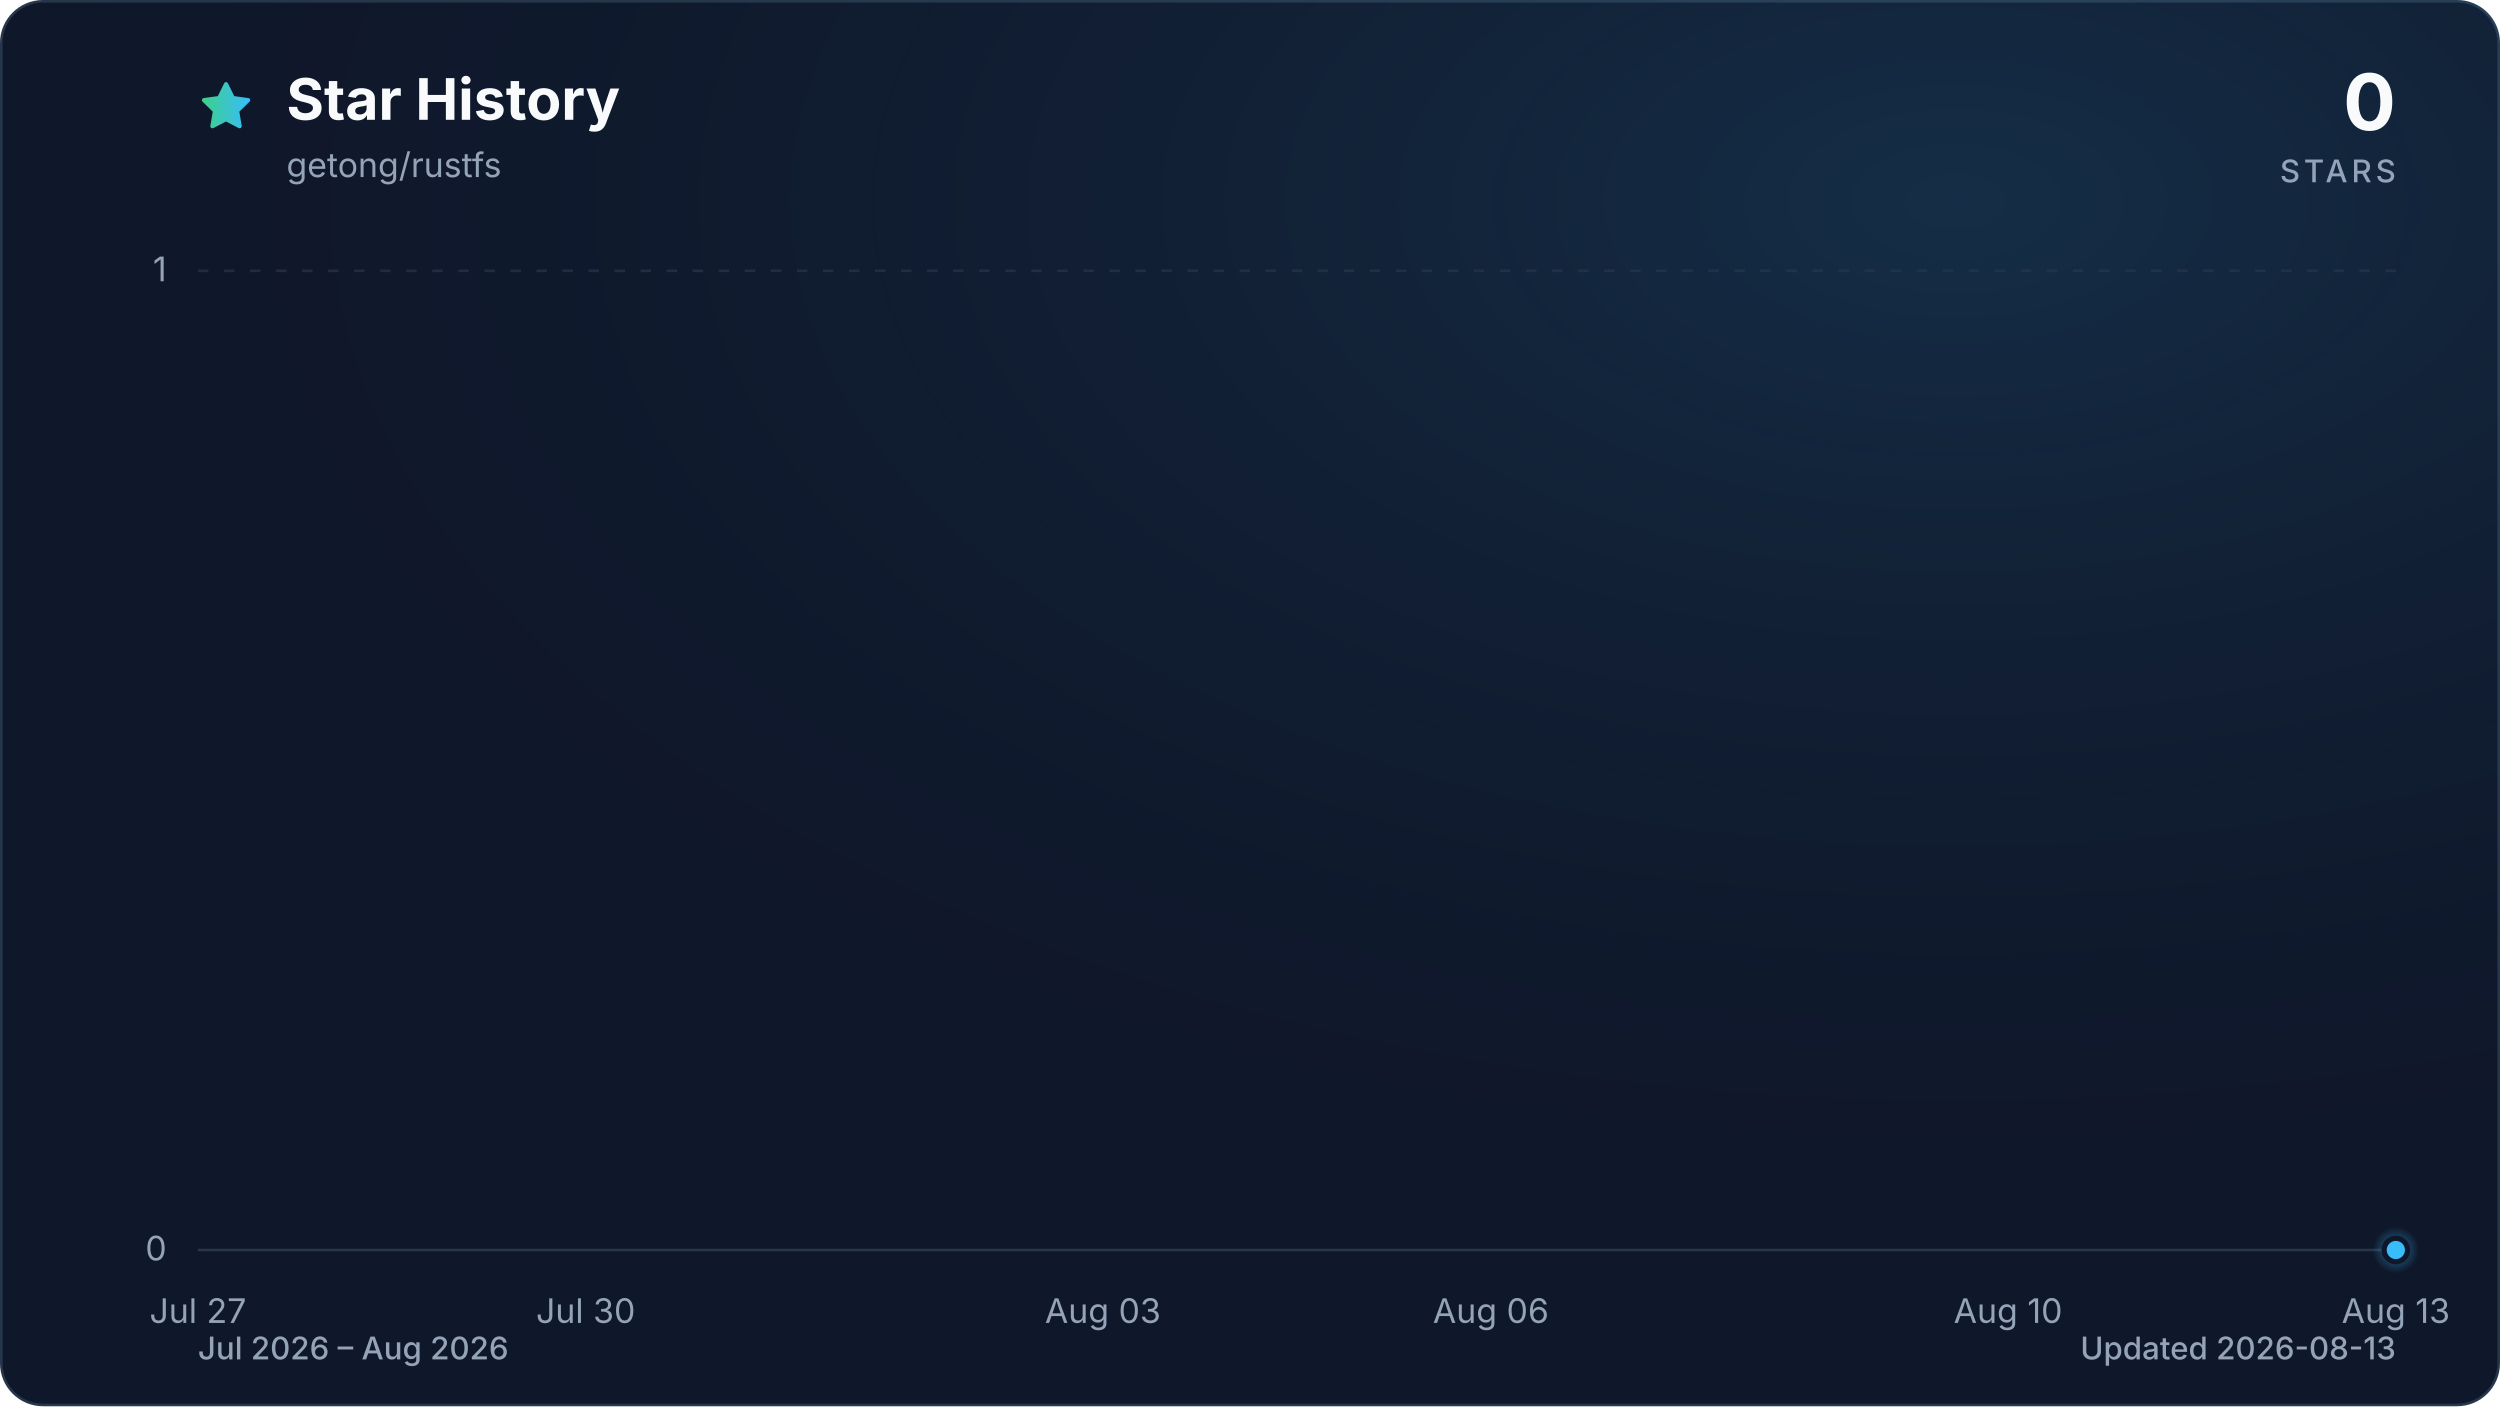
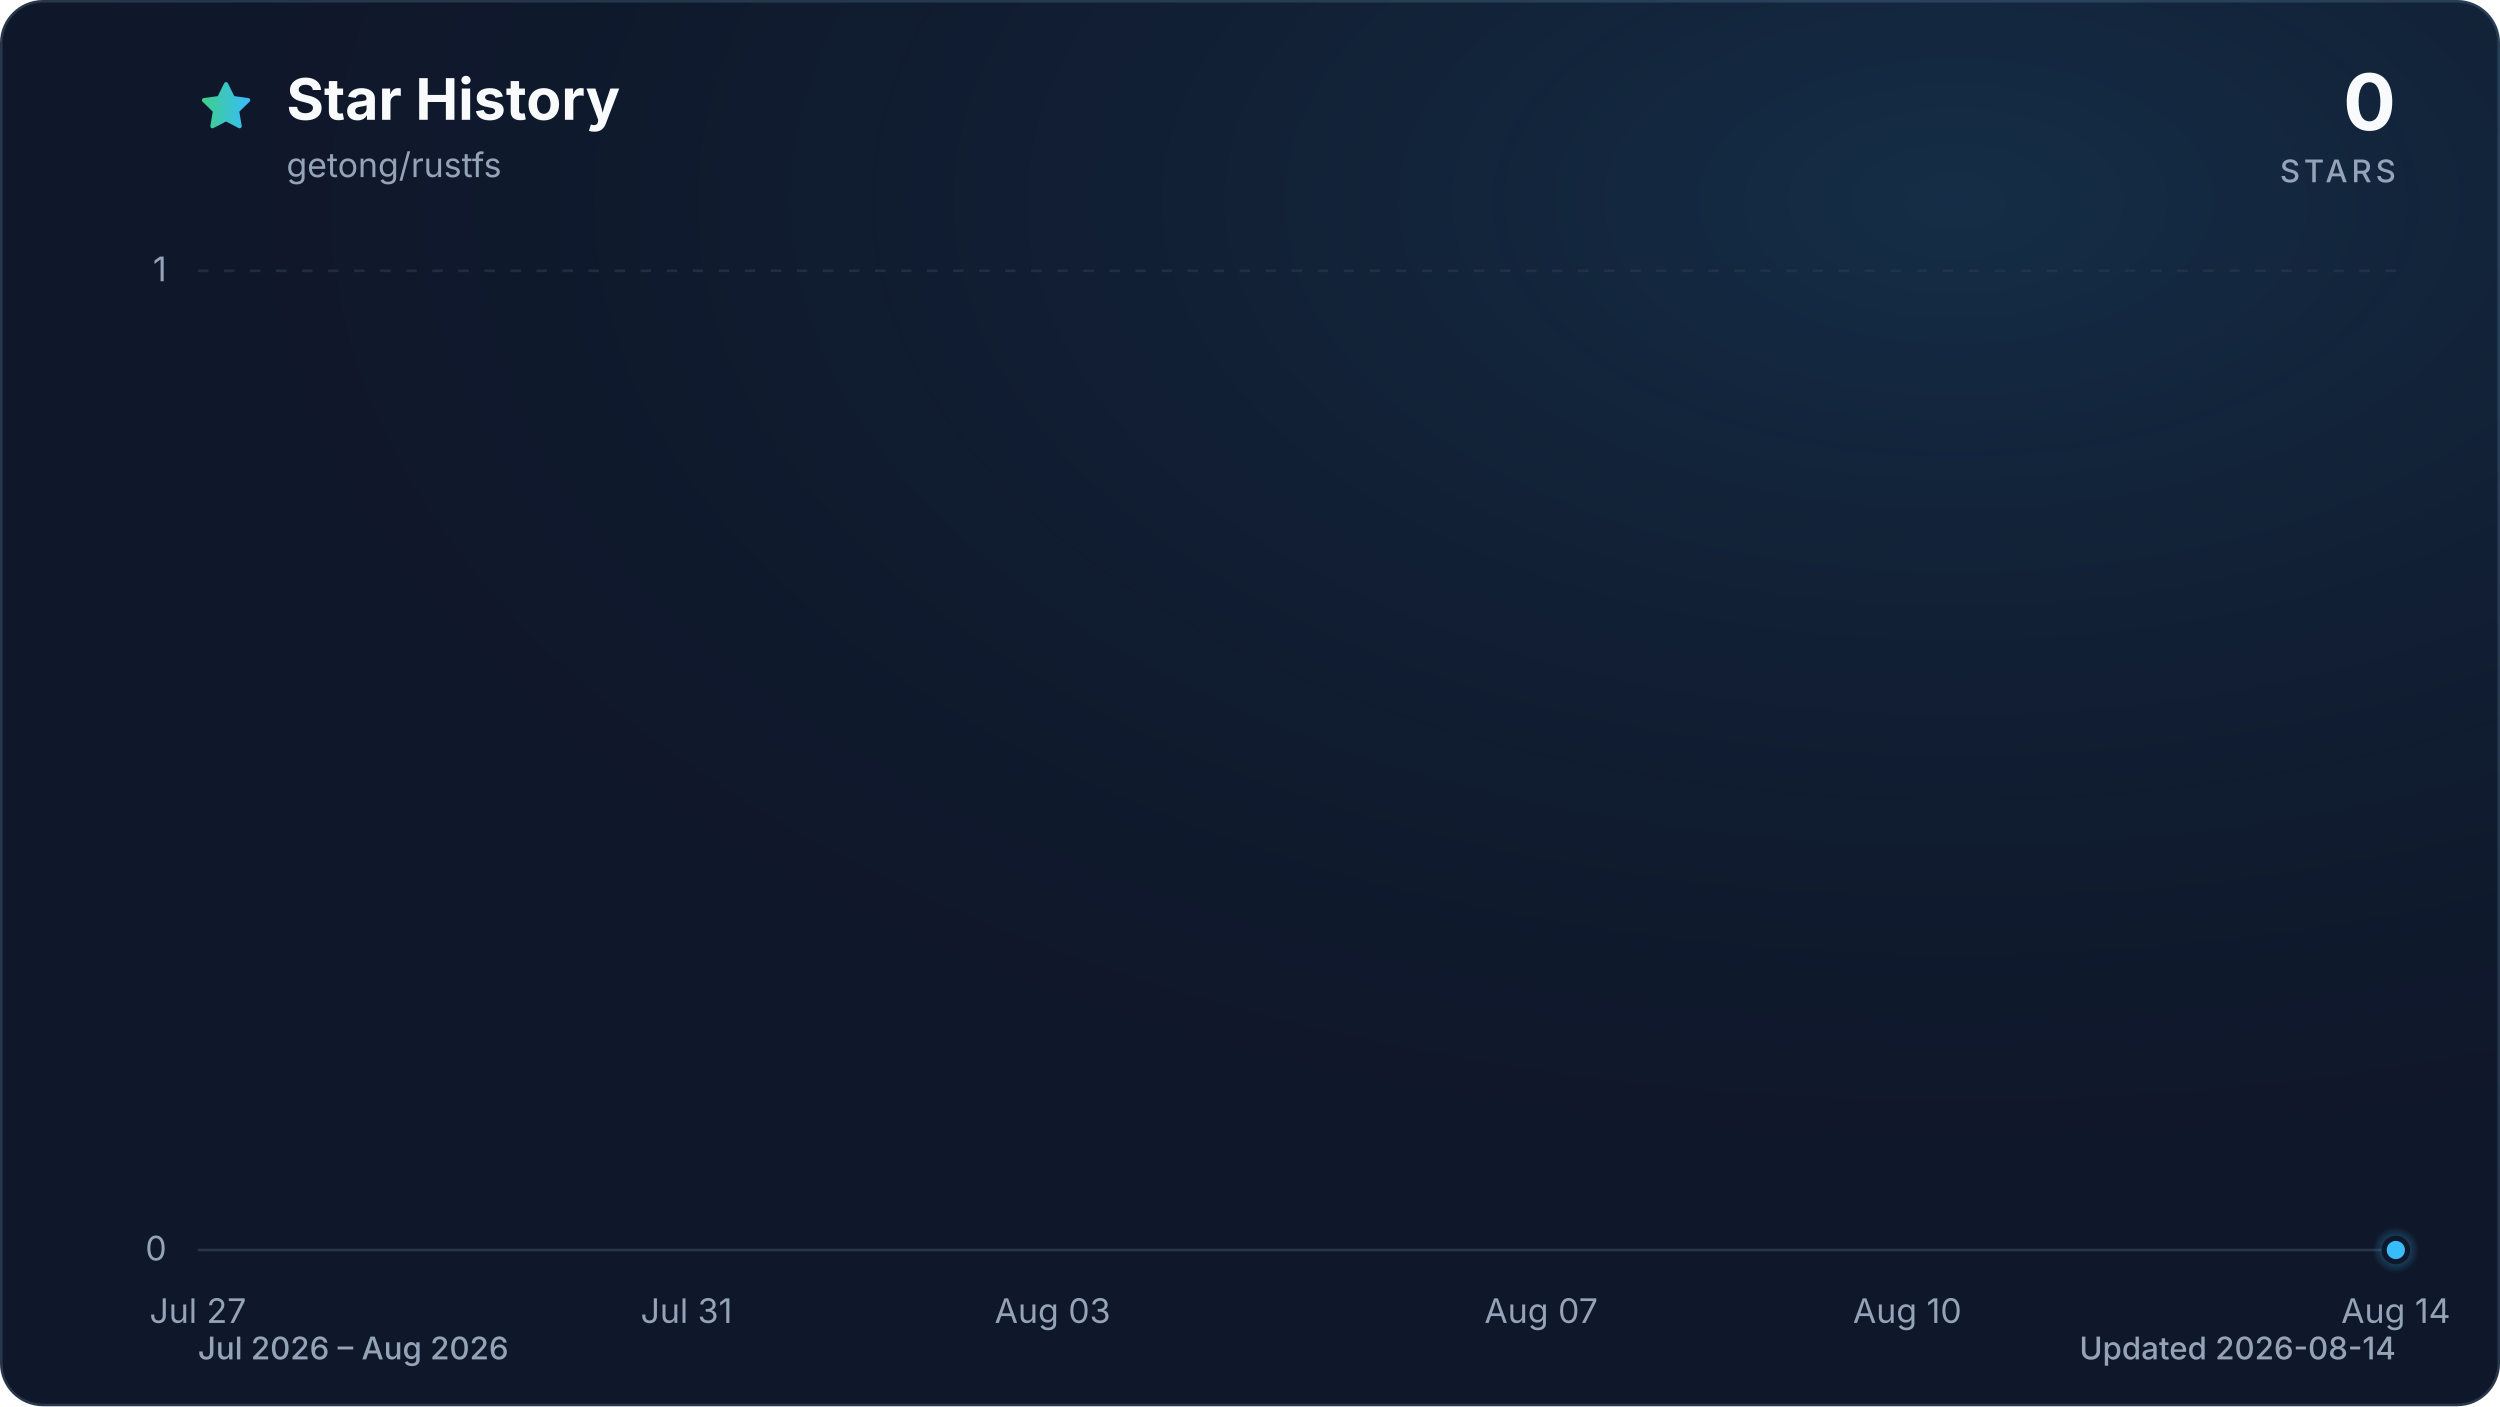
<svg xmlns="http://www.w3.org/2000/svg" viewBox="0 0 960 540" role="img" aria-labelledby="title description" data-style="gradient" data-variant="glow" data-animated="true">
  <defs>
    <linearGradient id="trend" x1="0" y1="0" x2="1" y2="0">
      <stop offset="0%" stop-color="#3ecf8e" />
      <stop offset="100%" stop-color="#38bdf8" />
    </linearGradient>
    <linearGradient id="area" x1="0" y1="0" x2="0" y2="1">
      <stop offset="0%" stop-color="#3ecf8e" stop-opacity="0.30" />
      <stop offset="55%" stop-color="#38bdf8" stop-opacity="0.10" />
      <stop offset="100%" stop-color="#38bdf8" stop-opacity="0.01" />
    </linearGradient>
    <radialGradient id="marker-halo" cx="50%" cy="50%" r="50%">
      <stop offset="0%" stop-color="#38bdf8" stop-opacity="0.55" />
      <stop offset="100%" stop-color="#38bdf8" stop-opacity="0" />
    </radialGradient>
    <radialGradient id="surface-glow" cx="78%" cy="14%" r="80%">
      <stop offset="0%" stop-color="#38bdf8" stop-opacity="0.14" />
      <stop offset="100%" stop-color="#0f172a" stop-opacity="0" />
    </radialGradient>
    <filter id="trend-glow" x="-20%" y="-20%" width="140%" height="140%">
      <feGaussianBlur stdDeviation="7" />
    </filter>
  </defs>
  <style>
.trend-enter{transform-box:fill-box;transform-origin:center;animation:trend-enter 520ms cubic-bezier(0.16,1,0.3,1)}
.marker-enter{transform-box:fill-box;transform-origin:center;animation:marker-enter 320ms cubic-bezier(0.16,1,0.3,1) 200ms both}
.marker-pulse{transform-box:fill-box;transform-origin:center;animation:marker-pulse 2.6s ease-out infinite}
@keyframes trend-enter{from{opacity:.35;transform:translateY(10px)}to{opacity:1;transform:translateY(0)}}
@keyframes marker-enter{from{opacity:0;transform:scale(.4)}to{opacity:1;transform:scale(1)}}
@keyframes marker-pulse{0%{opacity:.5;transform:scale(.7)}70%,100%{opacity:0;transform:scale(2.1)}}
@media (prefers-reduced-motion:reduce){.trend-enter,.marker-enter,.marker-pulse{animation:none!important}}
@media (prefers-reduced-motion:reduce){.marker-pulse{opacity:0}}
</style>
  <rect x="0.5" y="0.5" width="959" height="539" fill="#0f172a" stroke="#27364a" stroke-width="1" rx="16" />
  <rect width="960" height="540" fill="url(#surface-glow)" rx="16" />
  <path d="M12 2.6l2.9 5.9 6.5.9-4.7 4.6 1.1 6.5-5.8-3-5.8 3 1.1-6.5-4.7-4.6 6.5-.9L12 2.6Z" transform="translate(76 30) scale(.9)" fill="url(#trend)" stroke="url(#trend)" stroke-width="1.8" stroke-linejoin="round" aria-hidden="true" />
  <text x="110" y="46" fill="#f8fafc" font-family="ui-sans-serif, system-ui, -apple-system, BlinkMacSystemFont, 'Segoe UI', sans-serif" font-size="22" font-weight="700">Star History</text>
  <text x="110" y="68" fill="#94a3b8" font-family="ui-sans-serif, system-ui, -apple-system, BlinkMacSystemFont, 'Segoe UI', sans-serif" font-size="13">getong/rustfs</text>
  <text x="920" y="50" fill="#f8fafc" font-family="ui-sans-serif, system-ui, -apple-system, BlinkMacSystemFont, 'Segoe UI', sans-serif" font-size="30" font-weight="700" text-anchor="end">0</text>
  <text x="920" y="70" fill="#94a3b8" font-family="ui-sans-serif, system-ui, -apple-system, BlinkMacSystemFont, 'Segoe UI', sans-serif" font-size="12" font-weight="500" letter-spacing="1.5" text-anchor="end">STARS</text>
  <line x1="76" y1="480.0" x2="920" y2="480.0" stroke="#27364a" stroke-width="1" stroke-dasharray="0" opacity="1" />
  <text x="64" y="484.0" fill="#94a3b8" font-family="ui-sans-serif, system-ui, -apple-system, BlinkMacSystemFont, 'Segoe UI', sans-serif" font-size="13" text-anchor="end">0</text>
  <line x1="76" y1="104.0" x2="920" y2="104.0" stroke="#27364a" stroke-width="1" stroke-dasharray="4 6" opacity="0.7" />
  <text x="64" y="108.0" fill="#94a3b8" font-family="ui-sans-serif, system-ui, -apple-system, BlinkMacSystemFont, 'Segoe UI', sans-serif" font-size="13" text-anchor="end">1</text>
  <text x="76.0" y="508" fill="#94a3b8" font-family="ui-sans-serif, system-ui, -apple-system, BlinkMacSystemFont, 'Segoe UI', sans-serif" font-size="13" text-anchor="middle">Jul 27</text>
-   <text x="224.9" y="508" fill="#94a3b8" font-family="ui-sans-serif, system-ui, -apple-system, BlinkMacSystemFont, 'Segoe UI', sans-serif" font-size="13" text-anchor="middle">Jul 30</text>
-   <text x="423.5" y="508" fill="#94a3b8" font-family="ui-sans-serif, system-ui, -apple-system, BlinkMacSystemFont, 'Segoe UI', sans-serif" font-size="13" text-anchor="middle">Aug 03</text>
-   <text x="572.5" y="508" fill="#94a3b8" font-family="ui-sans-serif, system-ui, -apple-system, BlinkMacSystemFont, 'Segoe UI', sans-serif" font-size="13" text-anchor="middle">Aug 06</text>
-   <text x="771.1" y="508" fill="#94a3b8" font-family="ui-sans-serif, system-ui, -apple-system, BlinkMacSystemFont, 'Segoe UI', sans-serif" font-size="13" text-anchor="middle">Aug 10</text>
-   <text x="920.0" y="508" fill="#94a3b8" font-family="ui-sans-serif, system-ui, -apple-system, BlinkMacSystemFont, 'Segoe UI', sans-serif" font-size="13" text-anchor="middle">Aug 13</text>
+   <text x="263.6" y="508" fill="#94a3b8" font-family="ui-sans-serif, system-ui, -apple-system, BlinkMacSystemFont, 'Segoe UI', sans-serif" font-size="13" text-anchor="middle">Jul 31</text>
+   <text x="404.2" y="508" fill="#94a3b8" font-family="ui-sans-serif, system-ui, -apple-system, BlinkMacSystemFont, 'Segoe UI', sans-serif" font-size="13" text-anchor="middle">Aug 03</text>
+   <text x="591.8" y="508" fill="#94a3b8" font-family="ui-sans-serif, system-ui, -apple-system, BlinkMacSystemFont, 'Segoe UI', sans-serif" font-size="13" text-anchor="middle">Aug 07</text>
+   <text x="732.4" y="508" fill="#94a3b8" font-family="ui-sans-serif, system-ui, -apple-system, BlinkMacSystemFont, 'Segoe UI', sans-serif" font-size="13" text-anchor="middle">Aug 10</text>
+   <text x="920.0" y="508" fill="#94a3b8" font-family="ui-sans-serif, system-ui, -apple-system, BlinkMacSystemFont, 'Segoe UI', sans-serif" font-size="13" text-anchor="middle">Aug 14</text>
  <g class="trend-enter">
-     <path d="M 76.0 480.0 C 92.5 480.0, 109.1 480.0, 125.6 480.0 C 142.2 480.0, 158.7 480.0, 175.3 480.0 C 191.8 480.0, 208.4 480.0, 224.9 480.0 C 241.5 480.0, 258.0 480.0, 274.6 480.0 C 291.1 480.0, 307.7 480.0, 324.2 480.0 C 340.8 480.0, 357.3 480.0, 373.9 480.0 C 390.4 480.0, 407.0 480.0, 423.5 480.0 C 440.1 480.0, 456.6 480.0, 473.2 480.0 C 489.7 480.0, 506.3 480.0, 522.8 480.0 C 539.4 480.0, 555.9 480.0, 572.5 480.0 C 589.0 480.0, 605.6 480.0, 622.1 480.0 C 638.7 480.0, 655.2 480.0, 671.8 480.0 C 688.3 480.0, 704.9 480.0, 721.4 480.0 C 738.0 480.0, 754.5 480.0, 771.1 480.0 C 787.6 480.0, 804.2 480.0, 820.7 480.0 C 837.3 480.0, 853.8 480.0, 870.4 480.0 C 886.9 480.0, 903.5 480.0, 920.0 480.0 L 920.0 480.0 L 76.0 480.0 Z" fill="url(#area)" />
-     <path d="M 76.0 480.0 C 92.5 480.0, 109.1 480.0, 125.6 480.0 C 142.2 480.0, 158.7 480.0, 175.3 480.0 C 191.8 480.0, 208.4 480.0, 224.9 480.0 C 241.5 480.0, 258.0 480.0, 274.6 480.0 C 291.1 480.0, 307.7 480.0, 324.2 480.0 C 340.8 480.0, 357.3 480.0, 373.9 480.0 C 390.4 480.0, 407.0 480.0, 423.5 480.0 C 440.1 480.0, 456.6 480.0, 473.2 480.0 C 489.7 480.0, 506.3 480.0, 522.8 480.0 C 539.4 480.0, 555.9 480.0, 572.5 480.0 C 589.0 480.0, 605.6 480.0, 622.1 480.0 C 638.7 480.0, 655.2 480.0, 671.8 480.0 C 688.3 480.0, 704.9 480.0, 721.4 480.0 C 738.0 480.0, 754.5 480.0, 771.1 480.0 C 787.6 480.0, 804.2 480.0, 820.7 480.0 C 837.3 480.0, 853.8 480.0, 870.4 480.0 C 886.9 480.0, 903.5 480.0, 920.0 480.0" fill="none" stroke="url(#trend)" stroke-width="12" stroke-linecap="round" stroke-linejoin="round" opacity="0.16" filter="url(#trend-glow)" />
-     <path d="M 76.0 480.0 C 92.5 480.0, 109.1 480.0, 125.6 480.0 C 142.2 480.0, 158.7 480.0, 175.3 480.0 C 191.8 480.0, 208.4 480.0, 224.9 480.0 C 241.5 480.0, 258.0 480.0, 274.6 480.0 C 291.1 480.0, 307.7 480.0, 324.2 480.0 C 340.8 480.0, 357.3 480.0, 373.9 480.0 C 390.4 480.0, 407.0 480.0, 423.5 480.0 C 440.1 480.0, 456.6 480.0, 473.2 480.0 C 489.7 480.0, 506.3 480.0, 522.8 480.0 C 539.4 480.0, 555.9 480.0, 572.5 480.0 C 589.0 480.0, 605.6 480.0, 622.1 480.0 C 638.7 480.0, 655.2 480.0, 671.8 480.0 C 688.3 480.0, 704.9 480.0, 721.4 480.0 C 738.0 480.0, 754.5 480.0, 771.1 480.0 C 787.6 480.0, 804.2 480.0, 820.7 480.0 C 837.3 480.0, 853.8 480.0, 870.4 480.0 C 886.9 480.0, 903.5 480.0, 920.0 480.0" fill="none" stroke="url(#trend)" stroke-width="3" stroke-linecap="round" stroke-linejoin="round" />
+     <path d="M 76.0 480.0 C 91.6 480.0, 107.3 480.0, 122.9 480.0 C 138.5 480.0, 154.1 480.0, 169.8 480.0 C 185.4 480.0, 201.0 480.0, 216.7 480.0 C 232.3 480.0, 247.9 480.0, 263.6 480.0 C 279.2 480.0, 294.8 480.0, 310.4 480.0 C 326.1 480.0, 341.7 480.0, 357.3 480.0 C 373.0 480.0, 388.6 480.0, 404.2 480.0 C 419.9 480.0, 435.5 480.0, 451.1 480.0 C 466.7 480.0, 482.4 480.0, 498.0 480.0 C 513.6 480.0, 529.3 480.0, 544.9 480.0 C 560.5 480.0, 576.1 480.0, 591.8 480.0 C 607.4 480.0, 623.0 480.0, 638.7 480.0 C 654.3 480.0, 669.9 480.0, 685.6 480.0 C 701.2 480.0, 716.8 480.0, 732.4 480.0 C 748.1 480.0, 763.7 480.0, 779.3 480.0 C 795.0 480.0, 810.6 480.0, 826.2 480.0 C 841.9 480.0, 857.5 480.0, 873.1 480.0 C 888.7 480.0, 904.4 480.0, 920.0 480.0 L 920.0 480.0 L 76.0 480.0 Z" fill="url(#area)" />
+     <path d="M 76.0 480.0 C 91.6 480.0, 107.3 480.0, 122.9 480.0 C 138.5 480.0, 154.1 480.0, 169.8 480.0 C 185.4 480.0, 201.0 480.0, 216.7 480.0 C 232.3 480.0, 247.9 480.0, 263.6 480.0 C 279.2 480.0, 294.8 480.0, 310.4 480.0 C 326.1 480.0, 341.7 480.0, 357.3 480.0 C 373.0 480.0, 388.6 480.0, 404.2 480.0 C 419.9 480.0, 435.5 480.0, 451.1 480.0 C 466.7 480.0, 482.4 480.0, 498.0 480.0 C 513.6 480.0, 529.3 480.0, 544.9 480.0 C 560.5 480.0, 576.1 480.0, 591.8 480.0 C 607.4 480.0, 623.0 480.0, 638.7 480.0 C 654.3 480.0, 669.9 480.0, 685.6 480.0 C 701.2 480.0, 716.8 480.0, 732.4 480.0 C 748.1 480.0, 763.7 480.0, 779.3 480.0 C 795.0 480.0, 810.6 480.0, 826.2 480.0 C 841.9 480.0, 857.5 480.0, 873.1 480.0 C 888.7 480.0, 904.4 480.0, 920.0 480.0" fill="none" stroke="url(#trend)" stroke-width="12" stroke-linecap="round" stroke-linejoin="round" opacity="0.16" filter="url(#trend-glow)" />
+     <path d="M 76.0 480.0 C 91.6 480.0, 107.3 480.0, 122.9 480.0 C 138.5 480.0, 154.1 480.0, 169.8 480.0 C 185.4 480.0, 201.0 480.0, 216.7 480.0 C 232.3 480.0, 247.9 480.0, 263.6 480.0 C 279.2 480.0, 294.8 480.0, 310.4 480.0 C 326.1 480.0, 341.7 480.0, 357.3 480.0 C 373.0 480.0, 388.6 480.0, 404.2 480.0 C 419.9 480.0, 435.5 480.0, 451.1 480.0 C 466.7 480.0, 482.4 480.0, 498.0 480.0 C 513.6 480.0, 529.3 480.0, 544.9 480.0 C 560.5 480.0, 576.1 480.0, 591.8 480.0 C 607.4 480.0, 623.0 480.0, 638.7 480.0 C 654.3 480.0, 669.9 480.0, 685.6 480.0 C 701.2 480.0, 716.8 480.0, 732.4 480.0 C 748.1 480.0, 763.7 480.0, 779.3 480.0 C 795.0 480.0, 810.6 480.0, 826.2 480.0 C 841.9 480.0, 857.5 480.0, 873.1 480.0 C 888.7 480.0, 904.4 480.0, 920.0 480.0" fill="none" stroke="url(#trend)" stroke-width="3" stroke-linecap="round" stroke-linejoin="round" />
  </g>
  <g class="marker-enter">
    <circle class="marker-pulse" cx="920.0" cy="480.0" r="9" fill="url(#marker-halo)" />
    <circle cx="920.0" cy="480.0" r="4.5" fill="#38bdf8" stroke="#0f172a" stroke-width="2" />
  </g>
  <text x="76" y="522" fill="#94a3b8" font-family="ui-sans-serif, system-ui, -apple-system, BlinkMacSystemFont, 'Segoe UI', sans-serif" font-size="12" font-weight="500">Jul 2026 – Aug 2026</text>
-   <text x="920" y="522" fill="#94a3b8" font-family="ui-sans-serif, system-ui, -apple-system, BlinkMacSystemFont, 'Segoe UI', sans-serif" font-size="12" font-weight="500" text-anchor="end">Updated 2026-08-13</text>
+   <text x="920" y="522" fill="#94a3b8" font-family="ui-sans-serif, system-ui, -apple-system, BlinkMacSystemFont, 'Segoe UI', sans-serif" font-size="12" font-weight="500" text-anchor="end">Updated 2026-08-14</text>
</svg>
